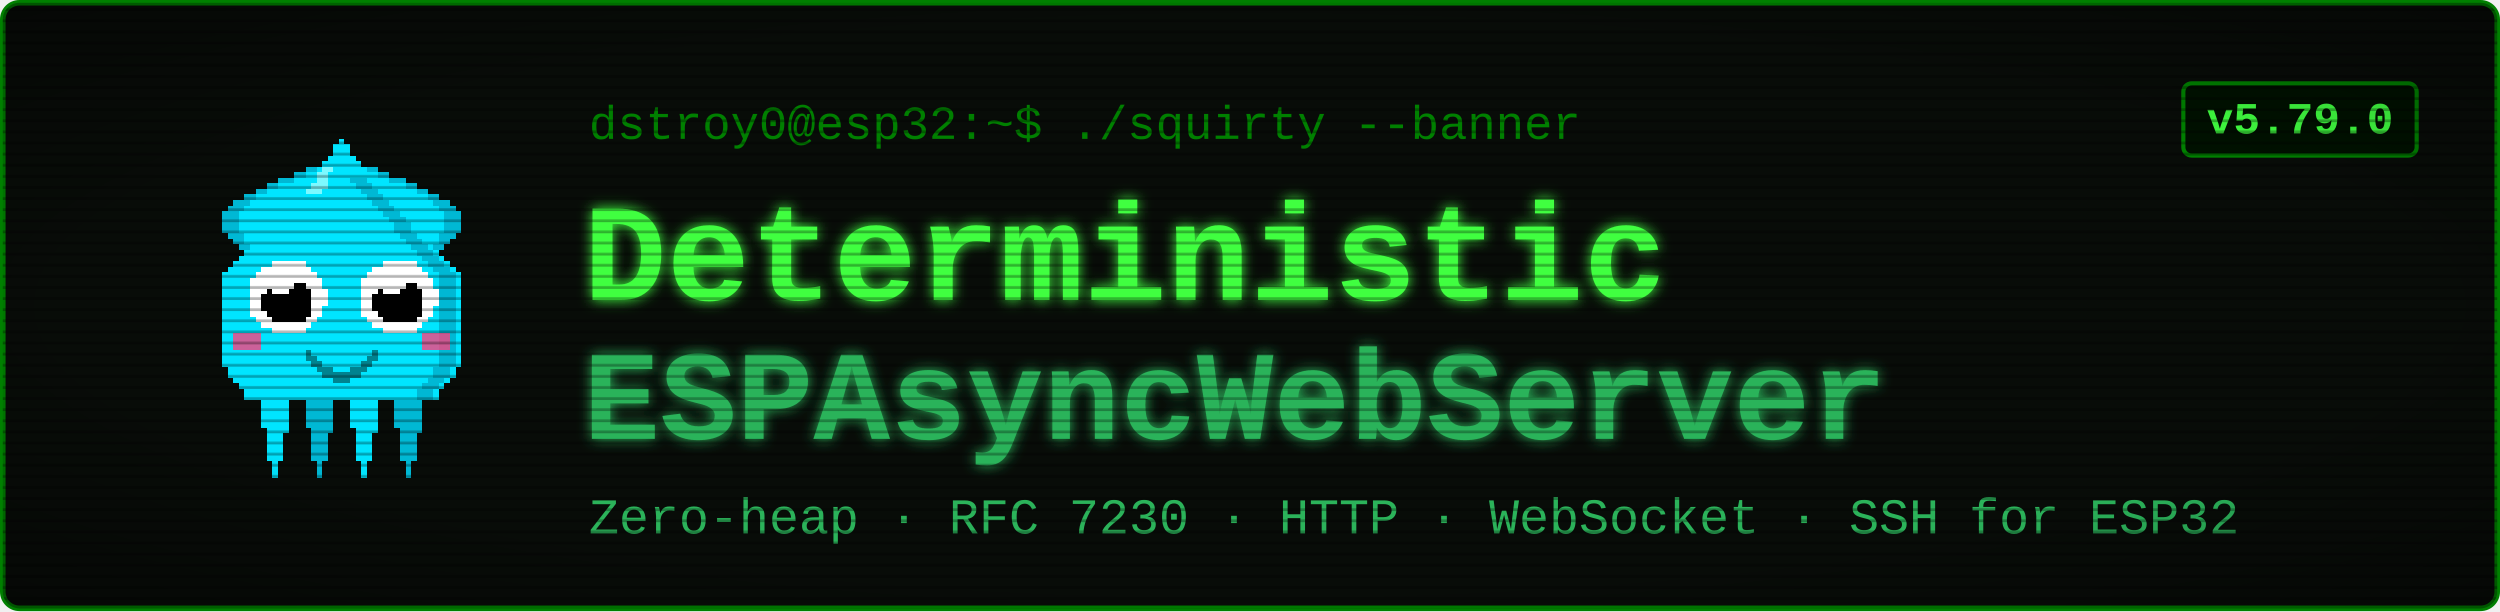
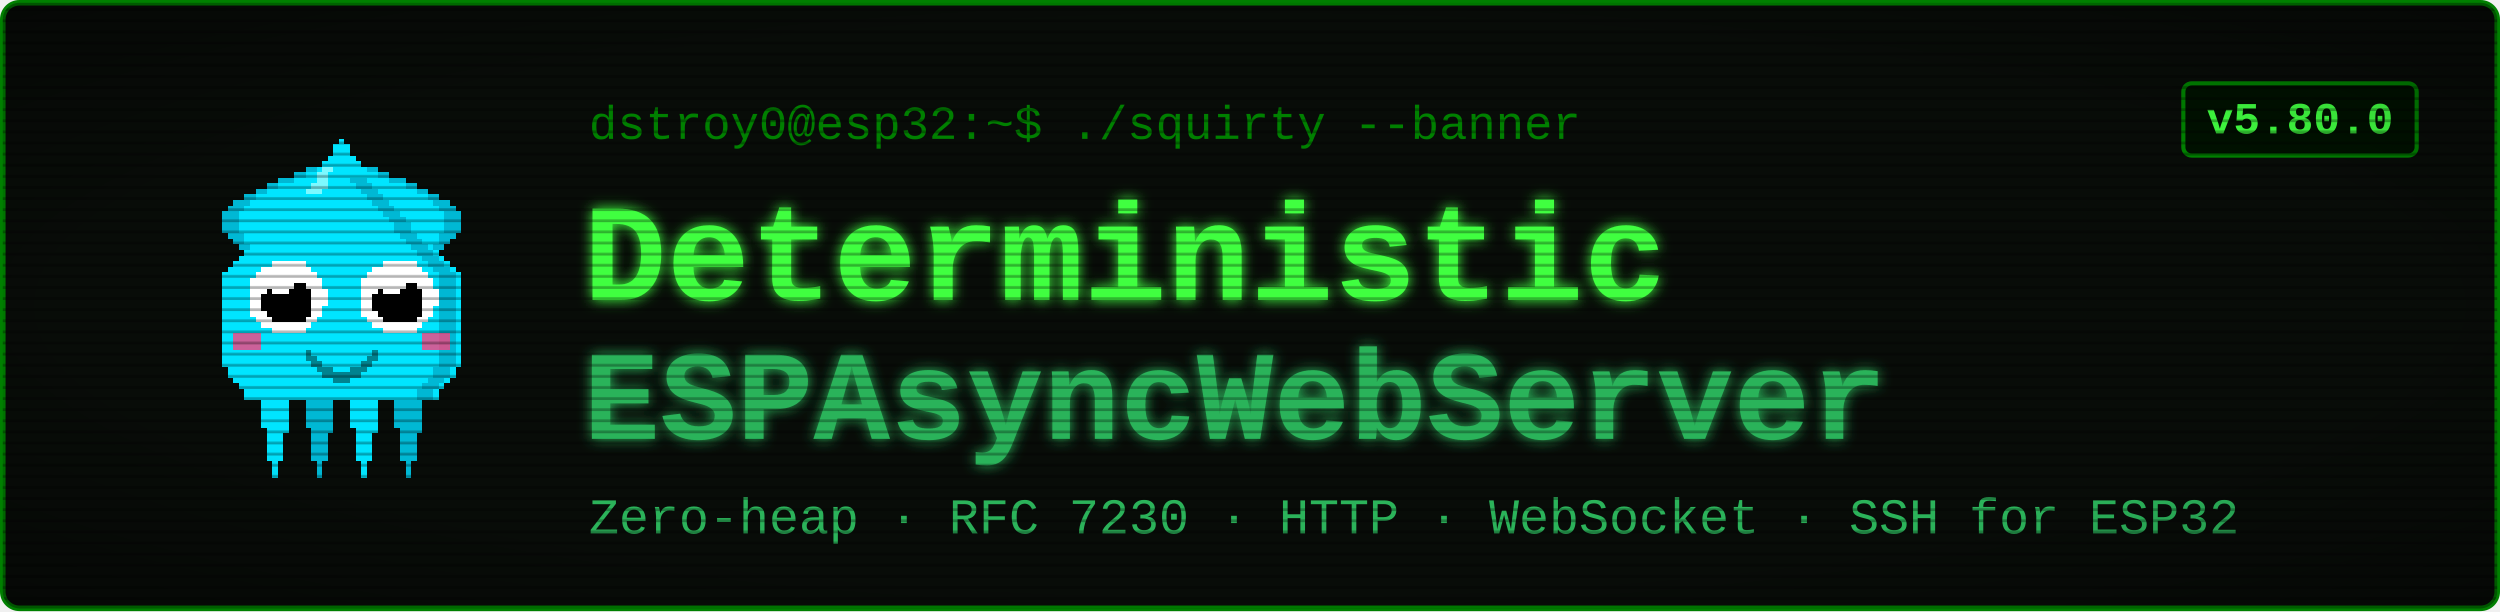
<svg xmlns="http://www.w3.org/2000/svg" viewBox="0 0 900 220" width="900" height="220" font-family="'Courier New', ui-monospace, monospace">
  <defs>
    <filter id="glow" x="-40%" y="-40%" width="180%" height="180%">
      <feGaussianBlur stdDeviation="2.4" result="b" />
      <feMerge>
        <feMergeNode in="b" />
        <feMergeNode in="SourceGraphic" />
      </feMerge>
    </filter>
    <pattern id="scan" width="4" height="4" patternUnits="userSpaceOnUse">
      <rect width="4" height="1" y="3" fill="#000000" opacity="0.28" />
    </pattern>
    <radialGradient id="vig" cx="50%" cy="50%" r="78%">
      <stop offset="58%" stop-color="#000000" stop-opacity="0" />
      <stop offset="100%" stop-color="#000000" stop-opacity="0.45" />
    </radialGradient>
  </defs>
  <rect x="1" y="1" width="898" height="218" rx="6" fill="#080c08" stroke="#008000" stroke-width="2" />
  <g transform="translate(58,46) scale(2)" shape-rendering="crispEdges">
    <rect x="29" y="6" width="1" height="1" fill="#00e5ff" />
    <rect x="26" y="7" width="3" height="1" fill="#00e5ff" />
    <rect x="24" y="8" width="4" height="1" fill="#00e5ff" />
    <rect x="21" y="9" width="7" height="1" fill="#00e5ff" />
    <rect x="19" y="10" width="8" height="1" fill="#00e5ff" />
    <rect x="17" y="11" width="9" height="1" fill="#00e5ff" />
    <rect x="15" y="12" width="10" height="1" fill="#00e5ff" />
    <rect x="13" y="13" width="11" height="1" fill="#00e5ff" />
    <rect x="12" y="14" width="11" height="1" fill="#00e5ff" />
    <rect x="11" y="15" width="11" height="1" fill="#00e5ff" />
    <rect x="11" y="16" width="10" height="1" fill="#00e5ff" />
    <rect x="11" y="17" width="9" height="1" fill="#00e5ff" />
    <rect x="11" y="18" width="9" height="1" fill="#00e5ff" />
    <rect x="12" y="19" width="7" height="1" fill="#00e5ff" />
    <rect x="13" y="20" width="5" height="1" fill="#00e5ff" />
    <rect x="14" y="21" width="3" height="1" fill="#00e5ff" />
    <rect x="15" y="22" width="1" height="1" fill="#00e5ff" />
    <rect x="29" y="6" width="3" height="1" fill="#00b8d4" />
    <rect x="26" y="7" width="3" height="1" fill="#00b8d4" />
    <rect x="24" y="8" width="2" height="1" fill="#00b8d4" />
    <rect x="21" y="9" width="3" height="1" fill="#00b8d4" />
    <rect x="19" y="10" width="2" height="1" fill="#00b8d4" />
    <rect x="17" y="11" width="2" height="1" fill="#00b8d4" />
    <rect x="15" y="12" width="2" height="1" fill="#00b8d4" />
    <rect x="13" y="13" width="3" height="1" fill="#00b8d4" />
    <rect x="12" y="14" width="3" height="1" fill="#00b8d4" />
    <rect x="11" y="15" width="3" height="1" fill="#00b8d4" />
    <rect x="11" y="16" width="3" height="1" fill="#00b8d4" />
    <rect x="11" y="17" width="3" height="1" fill="#00b8d4" />
    <rect x="11" y="18" width="3" height="1" fill="#00b8d4" />
    <rect x="12" y="19" width="3" height="1" fill="#00b8d4" />
    <rect x="13" y="20" width="2" height="1" fill="#00b8d4" />
    <rect x="14" y="21" width="2" height="1" fill="#00b8d4" />
    <rect x="15" y="22" width="2" height="1" fill="#00b8d4" />
    <rect x="35" y="6" width="1" height="1" fill="#00e5ff" />
    <rect x="36" y="7" width="3" height="1" fill="#00e5ff" />
    <rect x="37" y="8" width="4" height="1" fill="#00e5ff" />
    <rect x="37" y="9" width="7" height="1" fill="#00e5ff" />
    <rect x="38" y="10" width="8" height="1" fill="#00e5ff" />
    <rect x="39" y="11" width="9" height="1" fill="#00e5ff" />
    <rect x="40" y="12" width="10" height="1" fill="#00e5ff" />
    <rect x="41" y="13" width="11" height="1" fill="#00e5ff" />
    <rect x="42" y="14" width="11" height="1" fill="#00e5ff" />
    <rect x="43" y="15" width="11" height="1" fill="#00e5ff" />
    <rect x="44" y="16" width="10" height="1" fill="#00e5ff" />
    <rect x="45" y="17" width="9" height="1" fill="#00e5ff" />
    <rect x="45" y="18" width="9" height="1" fill="#00e5ff" />
    <rect x="46" y="19" width="7" height="1" fill="#00e5ff" />
    <rect x="47" y="20" width="5" height="1" fill="#00e5ff" />
    <rect x="48" y="21" width="3" height="1" fill="#00e5ff" />
    <rect x="49" y="22" width="1" height="1" fill="#00e5ff" />
    <rect x="33" y="6" width="3" height="1" fill="#00b8d4" />
    <rect x="36" y="7" width="3" height="1" fill="#00b8d4" />
    <rect x="39" y="8" width="2" height="1" fill="#00b8d4" />
    <rect x="41" y="9" width="3" height="1" fill="#00b8d4" />
    <rect x="44" y="10" width="2" height="1" fill="#00b8d4" />
    <rect x="46" y="11" width="2" height="1" fill="#00b8d4" />
    <rect x="48" y="12" width="2" height="1" fill="#00b8d4" />
    <rect x="49" y="13" width="3" height="1" fill="#00b8d4" />
    <rect x="50" y="14" width="3" height="1" fill="#00b8d4" />
    <rect x="51" y="15" width="3" height="1" fill="#00b8d4" />
    <rect x="51" y="16" width="3" height="1" fill="#00b8d4" />
    <rect x="51" y="17" width="3" height="1" fill="#00b8d4" />
    <rect x="51" y="18" width="3" height="1" fill="#00b8d4" />
    <rect x="50" y="19" width="3" height="1" fill="#00b8d4" />
    <rect x="50" y="20" width="2" height="1" fill="#00b8d4" />
    <rect x="49" y="21" width="2" height="1" fill="#00b8d4" />
    <rect x="48" y="22" width="2" height="1" fill="#00b8d4" />
    <rect x="17" y="46" width="7" height="1" fill="#00e5ff" />
    <rect x="17" y="47" width="7" height="1" fill="#00e5ff" />
    <rect x="17" y="48" width="7" height="1" fill="#00e5ff" />
    <rect x="18" y="49" width="5" height="1" fill="#00e5ff" />
    <rect x="18" y="50" width="5" height="1" fill="#00e5ff" />
    <rect x="18" y="51" width="5" height="1" fill="#00e5ff" />
    <rect x="18" y="52" width="5" height="1" fill="#00e5ff" />
    <rect x="18" y="53" width="5" height="1" fill="#00e5ff" />
    <rect x="19" y="54" width="4" height="1" fill="#00e5ff" />
    <rect x="19" y="55" width="3" height="1" fill="#00e5ff" />
    <rect x="19" y="56" width="3" height="1" fill="#00e5ff" />
    <rect x="19" y="57" width="3" height="1" fill="#00e5ff" />
    <rect x="19" y="58" width="3" height="1" fill="#00e5ff" />
    <rect x="19" y="59" width="3" height="1" fill="#00e5ff" />
    <rect x="20" y="60" width="1" height="1" fill="#00e5ff" />
    <rect x="20" y="61" width="1" height="1" fill="#00e5ff" />
    <rect x="20" y="62" width="1" height="1" fill="#00e5ff" />
    <rect x="25" y="46" width="7" height="1" fill="#00b8d4" />
    <rect x="25" y="47" width="7" height="1" fill="#00b8d4" />
    <rect x="25" y="48" width="7" height="1" fill="#00b8d4" />
    <rect x="26" y="49" width="5" height="1" fill="#00b8d4" />
    <rect x="26" y="50" width="5" height="1" fill="#00b8d4" />
    <rect x="26" y="51" width="5" height="1" fill="#00b8d4" />
    <rect x="26" y="52" width="5" height="1" fill="#00b8d4" />
    <rect x="26" y="53" width="5" height="1" fill="#00b8d4" />
    <rect x="27" y="54" width="4" height="1" fill="#00b8d4" />
    <rect x="27" y="55" width="3" height="1" fill="#00b8d4" />
    <rect x="27" y="56" width="3" height="1" fill="#00b8d4" />
    <rect x="27" y="57" width="3" height="1" fill="#00b8d4" />
    <rect x="27" y="58" width="3" height="1" fill="#00b8d4" />
    <rect x="27" y="59" width="3" height="1" fill="#00b8d4" />
    <rect x="28" y="60" width="1" height="1" fill="#00b8d4" />
    <rect x="28" y="61" width="1" height="1" fill="#00b8d4" />
    <rect x="28" y="62" width="1" height="1" fill="#00b8d4" />
    <rect x="33" y="46" width="7" height="1" fill="#00e5ff" />
    <rect x="33" y="47" width="7" height="1" fill="#00e5ff" />
    <rect x="33" y="48" width="7" height="1" fill="#00e5ff" />
    <rect x="34" y="49" width="5" height="1" fill="#00e5ff" />
    <rect x="34" y="50" width="5" height="1" fill="#00e5ff" />
    <rect x="34" y="51" width="5" height="1" fill="#00e5ff" />
    <rect x="34" y="52" width="5" height="1" fill="#00e5ff" />
    <rect x="34" y="53" width="5" height="1" fill="#00e5ff" />
    <rect x="35" y="54" width="4" height="1" fill="#00e5ff" />
    <rect x="35" y="55" width="3" height="1" fill="#00e5ff" />
    <rect x="35" y="56" width="3" height="1" fill="#00e5ff" />
    <rect x="35" y="57" width="3" height="1" fill="#00e5ff" />
    <rect x="35" y="58" width="3" height="1" fill="#00e5ff" />
    <rect x="35" y="59" width="3" height="1" fill="#00e5ff" />
    <rect x="36" y="60" width="1" height="1" fill="#00e5ff" />
    <rect x="36" y="61" width="1" height="1" fill="#00e5ff" />
    <rect x="36" y="62" width="1" height="1" fill="#00e5ff" />
    <rect x="41" y="46" width="7" height="1" fill="#00b8d4" />
    <rect x="41" y="47" width="7" height="1" fill="#00b8d4" />
    <rect x="41" y="48" width="7" height="1" fill="#00b8d4" />
    <rect x="42" y="49" width="5" height="1" fill="#00b8d4" />
    <rect x="42" y="50" width="5" height="1" fill="#00b8d4" />
    <rect x="42" y="51" width="5" height="1" fill="#00b8d4" />
    <rect x="42" y="52" width="5" height="1" fill="#00b8d4" />
    <rect x="42" y="53" width="5" height="1" fill="#00b8d4" />
    <rect x="43" y="54" width="4" height="1" fill="#00b8d4" />
    <rect x="43" y="55" width="3" height="1" fill="#00b8d4" />
    <rect x="43" y="56" width="3" height="1" fill="#00b8d4" />
    <rect x="43" y="57" width="3" height="1" fill="#00b8d4" />
    <rect x="43" y="58" width="3" height="1" fill="#00b8d4" />
    <rect x="43" y="59" width="3" height="1" fill="#00b8d4" />
    <rect x="44" y="60" width="1" height="1" fill="#00b8d4" />
    <rect x="44" y="61" width="1" height="1" fill="#00b8d4" />
    <rect x="44" y="62" width="1" height="1" fill="#00b8d4" />
    <rect x="32" y="2" width="1" height="1" fill="#00e5ff" />
    <rect x="31" y="3" width="3" height="1" fill="#00e5ff" />
    <rect x="31" y="4" width="3" height="1" fill="#00e5ff" />
    <rect x="30" y="5" width="5" height="1" fill="#00e5ff" />
    <rect x="29" y="6" width="7" height="1" fill="#00e5ff" />
    <rect x="28" y="7" width="9" height="1" fill="#00e5ff" />
    <rect x="27" y="8" width="11" height="1" fill="#00e5ff" />
    <rect x="27" y="9" width="11" height="1" fill="#00e5ff" />
    <rect x="26" y="10" width="13" height="1" fill="#00e5ff" />
    <rect x="25" y="11" width="15" height="1" fill="#00e5ff" />
    <rect x="24" y="12" width="17" height="1" fill="#00e5ff" />
    <rect x="23" y="13" width="19" height="1" fill="#00e5ff" />
    <rect x="22" y="14" width="21" height="1" fill="#00e5ff" />
    <rect x="21" y="15" width="23" height="1" fill="#00e5ff" />
    <rect x="20" y="16" width="25" height="1" fill="#00e5ff" />
    <rect x="19" y="17" width="27" height="1" fill="#00e5ff" />
    <rect x="19" y="18" width="27" height="1" fill="#00e5ff" />
    <rect x="18" y="19" width="29" height="1" fill="#00e5ff" />
    <rect x="17" y="20" width="31" height="1" fill="#00e5ff" />
    <rect x="16" y="21" width="33" height="1" fill="#00e5ff" />
    <rect x="15" y="22" width="35" height="1" fill="#00e5ff" />
    <rect x="14" y="23" width="37" height="1" fill="#00e5ff" />
    <rect x="13" y="24" width="39" height="1" fill="#00e5ff" />
    <rect x="12" y="25" width="41" height="1" fill="#00e5ff" />
    <rect x="11" y="26" width="43" height="1" fill="#00e5ff" />
    <rect x="11" y="27" width="43" height="1" fill="#00e5ff" />
    <rect x="11" y="28" width="43" height="1" fill="#00e5ff" />
    <rect x="11" y="29" width="43" height="1" fill="#00e5ff" />
    <rect x="11" y="30" width="43" height="1" fill="#00e5ff" />
    <rect x="11" y="31" width="43" height="1" fill="#00e5ff" />
    <rect x="11" y="32" width="43" height="1" fill="#00e5ff" />
    <rect x="11" y="33" width="43" height="1" fill="#00e5ff" />
    <rect x="11" y="34" width="43" height="1" fill="#00e5ff" />
    <rect x="11" y="35" width="43" height="1" fill="#00e5ff" />
    <rect x="11" y="36" width="43" height="1" fill="#00e5ff" />
    <rect x="11" y="37" width="43" height="1" fill="#00e5ff" />
    <rect x="11" y="38" width="43" height="1" fill="#00e5ff" />
    <rect x="11" y="39" width="43" height="1" fill="#00e5ff" />
    <rect x="11" y="40" width="43" height="1" fill="#00e5ff" />
    <rect x="11" y="41" width="43" height="1" fill="#00e5ff" />
    <rect x="11" y="42" width="43" height="1" fill="#00e5ff" />
    <rect x="12" y="43" width="41" height="1" fill="#00e5ff" />
    <rect x="12" y="44" width="41" height="1" fill="#00e5ff" />
    <rect x="13" y="45" width="39" height="1" fill="#00e5ff" />
    <rect x="14" y="46" width="37" height="1" fill="#00e5ff" />
    <rect x="15" y="47" width="35" height="1" fill="#00e5ff" />
    <rect x="15" y="48" width="35" height="1" fill="#00e5ff" />
    <rect x="34" y="9" width="3" height="1" fill="#00b8d4" />
    <rect x="35" y="10" width="3" height="1" fill="#00b8d4" />
    <rect x="36" y="11" width="3" height="1" fill="#00b8d4" />
    <rect x="37" y="12" width="3" height="1" fill="#00b8d4" />
    <rect x="38" y="13" width="3" height="1" fill="#00b8d4" />
    <rect x="39" y="14" width="3" height="1" fill="#00b8d4" />
    <rect x="40" y="15" width="3" height="1" fill="#00b8d4" />
    <rect x="41" y="16" width="3" height="1" fill="#00b8d4" />
    <rect x="42" y="17" width="3" height="1" fill="#00b8d4" />
    <rect x="42" y="18" width="3" height="1" fill="#00b8d4" />
    <rect x="43" y="19" width="3" height="1" fill="#00b8d4" />
    <rect x="44" y="20" width="3" height="1" fill="#00b8d4" />
    <rect x="45" y="21" width="3" height="1" fill="#00b8d4" />
    <rect x="46" y="22" width="3" height="1" fill="#00b8d4" />
    <rect x="47" y="23" width="3" height="1" fill="#00b8d4" />
    <rect x="48" y="24" width="3" height="1" fill="#00b8d4" />
    <rect x="49" y="25" width="3" height="1" fill="#00b8d4" />
    <rect x="50" y="26" width="3" height="1" fill="#00b8d4" />
    <rect x="50" y="27" width="3" height="1" fill="#00b8d4" />
    <rect x="50" y="28" width="3" height="1" fill="#00b8d4" />
    <rect x="50" y="29" width="3" height="1" fill="#00b8d4" />
    <rect x="50" y="30" width="3" height="1" fill="#00b8d4" />
    <rect x="50" y="31" width="3" height="1" fill="#00b8d4" />
    <rect x="50" y="32" width="3" height="1" fill="#00b8d4" />
    <rect x="50" y="33" width="3" height="1" fill="#00b8d4" />
    <rect x="50" y="34" width="3" height="1" fill="#00b8d4" />
    <rect x="50" y="35" width="3" height="1" fill="#00b8d4" />
    <rect x="50" y="36" width="3" height="1" fill="#00b8d4" />
    <rect x="50" y="37" width="3" height="1" fill="#00b8d4" />
    <rect x="50" y="38" width="3" height="1" fill="#00b8d4" />
    <rect x="50" y="39" width="3" height="1" fill="#00b8d4" />
    <rect x="50" y="40" width="3" height="1" fill="#00b8d4" />
    <rect x="50" y="41" width="3" height="1" fill="#00b8d4" />
    <rect x="50" y="42" width="3" height="1" fill="#00b8d4" />
    <rect x="49" y="43" width="3" height="1" fill="#00b8d4" />
    <rect x="49" y="44" width="3" height="1" fill="#00b8d4" />
    <rect x="48" y="45" width="3" height="1" fill="#00b8d4" />
    <rect x="47" y="46" width="3" height="1" fill="#00b8d4" />
    <rect x="46" y="47" width="3" height="1" fill="#00b8d4" />
    <rect x="46" y="48" width="3" height="1" fill="#00b8d4" />
    <rect x="29" y="7" width="2" height="1" fill="#7df9ff" />
    <rect x="28" y="8" width="2" height="1" fill="#7df9ff" />
    <rect x="28" y="9" width="2" height="1" fill="#7df9ff" />
    <rect x="27" y="10" width="3" height="1" fill="#7df9ff" />
    <rect x="26" y="11" width="3" height="1" fill="#7df9ff" />
    <rect x="13" y="37" width="5" height="3" fill="#ff4081" opacity="0.8" />
    <rect x="47" y="37" width="5" height="3" fill="#ff4081" opacity="0.8" />
    <rect x="20" y="24" width="6" height="1" fill="#ffffff" />
    <rect x="18" y="25" width="9" height="1" fill="#ffffff" />
    <rect x="17" y="26" width="11" height="1" fill="#ffffff" />
    <rect x="16" y="27" width="13" height="1" fill="#ffffff" />
    <rect x="16" y="28" width="13" height="1" fill="#ffffff" />
    <rect x="16" y="29" width="14" height="1" fill="#ffffff" />
    <rect x="16" y="30" width="14" height="1" fill="#ffffff" />
    <rect x="16" y="31" width="14" height="1" fill="#ffffff" />
    <rect x="16" y="32" width="13" height="1" fill="#ffffff" />
    <rect x="16" y="33" width="13" height="1" fill="#ffffff" />
    <rect x="17" y="34" width="11" height="1" fill="#ffffff" />
    <rect x="18" y="35" width="9" height="1" fill="#ffffff" />
    <rect x="20" y="36" width="6" height="1" fill="#ffffff" />
    <rect x="20" y="28" width="6" height="1" fill="#000000" />
    <rect x="19" y="29" width="8" height="1" fill="#000000" />
    <rect x="18" y="30" width="9" height="1" fill="#000000" />
    <rect x="18" y="31" width="9" height="1" fill="#000000" />
    <rect x="18" y="32" width="9" height="1" fill="#000000" />
    <rect x="19" y="33" width="8" height="1" fill="#000000" />
    <rect x="20" y="34" width="6" height="1" fill="#000000" />
    <rect x="20" y="27" width="3" height="1" fill="#ffffff" />
    <rect x="20" y="28" width="4" height="1" fill="#ffffff" />
    <rect x="20" y="29" width="3" height="1" fill="#ffffff" />
    <rect x="40" y="24" width="6" height="1" fill="#ffffff" />
    <rect x="38" y="25" width="9" height="1" fill="#ffffff" />
    <rect x="37" y="26" width="11" height="1" fill="#ffffff" />
    <rect x="36" y="27" width="13" height="1" fill="#ffffff" />
    <rect x="36" y="28" width="13" height="1" fill="#ffffff" />
    <rect x="36" y="29" width="14" height="1" fill="#ffffff" />
    <rect x="36" y="30" width="14" height="1" fill="#ffffff" />
    <rect x="36" y="31" width="14" height="1" fill="#ffffff" />
    <rect x="36" y="32" width="13" height="1" fill="#ffffff" />
    <rect x="36" y="33" width="13" height="1" fill="#ffffff" />
    <rect x="37" y="34" width="11" height="1" fill="#ffffff" />
    <rect x="38" y="35" width="9" height="1" fill="#ffffff" />
    <rect x="40" y="36" width="6" height="1" fill="#ffffff" />
    <rect x="40" y="28" width="6" height="1" fill="#000000" />
    <rect x="39" y="29" width="8" height="1" fill="#000000" />
    <rect x="38" y="30" width="9" height="1" fill="#000000" />
    <rect x="38" y="31" width="9" height="1" fill="#000000" />
    <rect x="38" y="32" width="9" height="1" fill="#000000" />
    <rect x="39" y="33" width="8" height="1" fill="#000000" />
    <rect x="40" y="34" width="6" height="1" fill="#000000" />
    <rect x="40" y="27" width="3" height="1" fill="#ffffff" />
    <rect x="40" y="28" width="4" height="1" fill="#ffffff" />
    <rect x="40" y="29" width="3" height="1" fill="#ffffff" />
    <rect x="26" y="40" width="1" height="2" fill="#00838f" />
    <rect x="27" y="41" width="1" height="2" fill="#00838f" />
    <rect x="28" y="42" width="1" height="2" fill="#00838f" />
    <rect x="29" y="43" width="1" height="2" fill="#00838f" />
    <rect x="30" y="43" width="1" height="2" fill="#00838f" />
    <rect x="31" y="44" width="1" height="2" fill="#00838f" />
    <rect x="32" y="44" width="1" height="2" fill="#00838f" />
    <rect x="33" y="44" width="1" height="2" fill="#00838f" />
    <rect x="34" y="43" width="1" height="2" fill="#00838f" />
    <rect x="35" y="43" width="1" height="2" fill="#00838f" />
    <rect x="36" y="42" width="1" height="2" fill="#00838f" />
    <rect x="37" y="41" width="1" height="2" fill="#00838f" />
    <rect x="38" y="40" width="1" height="2" fill="#00838f" />
  </g>
  <text x="212" y="50" font-size="17" fill="#008000">dstroy0@esp32:~$ ./squirty --banner</text>
  <text x="210" y="108" font-size="50" font-weight="700" fill="#40ff40" filter="url(#glow)">Deterministic</text>
  <text x="210" y="158" font-size="46" font-weight="700" fill="#2bb35a" filter="url(#glow)">ESPAsyncWebServer</text>
  <text x="212" y="192" font-size="18" fill="#2bb35a">Zero-heap · RFC 7230 · HTTP · WebSocket · SSH for ESP32</text>
  <rect x="786" y="30" width="84" height="26" rx="3" fill="#001100" stroke="#008000" stroke-width="1.5" />
-   <text x="828" y="48" font-size="16" font-weight="700" fill="#40ff40" text-anchor="middle">v5.79.0</text>
+   <text x="828" y="48" font-size="16" font-weight="700" fill="#40ff40" text-anchor="middle">v5.80.0</text>
  <rect x="1" y="1" width="898" height="218" rx="6" fill="url(#scan)" />
  <rect x="1" y="1" width="898" height="218" rx="6" fill="url(#vig)" />
</svg>
